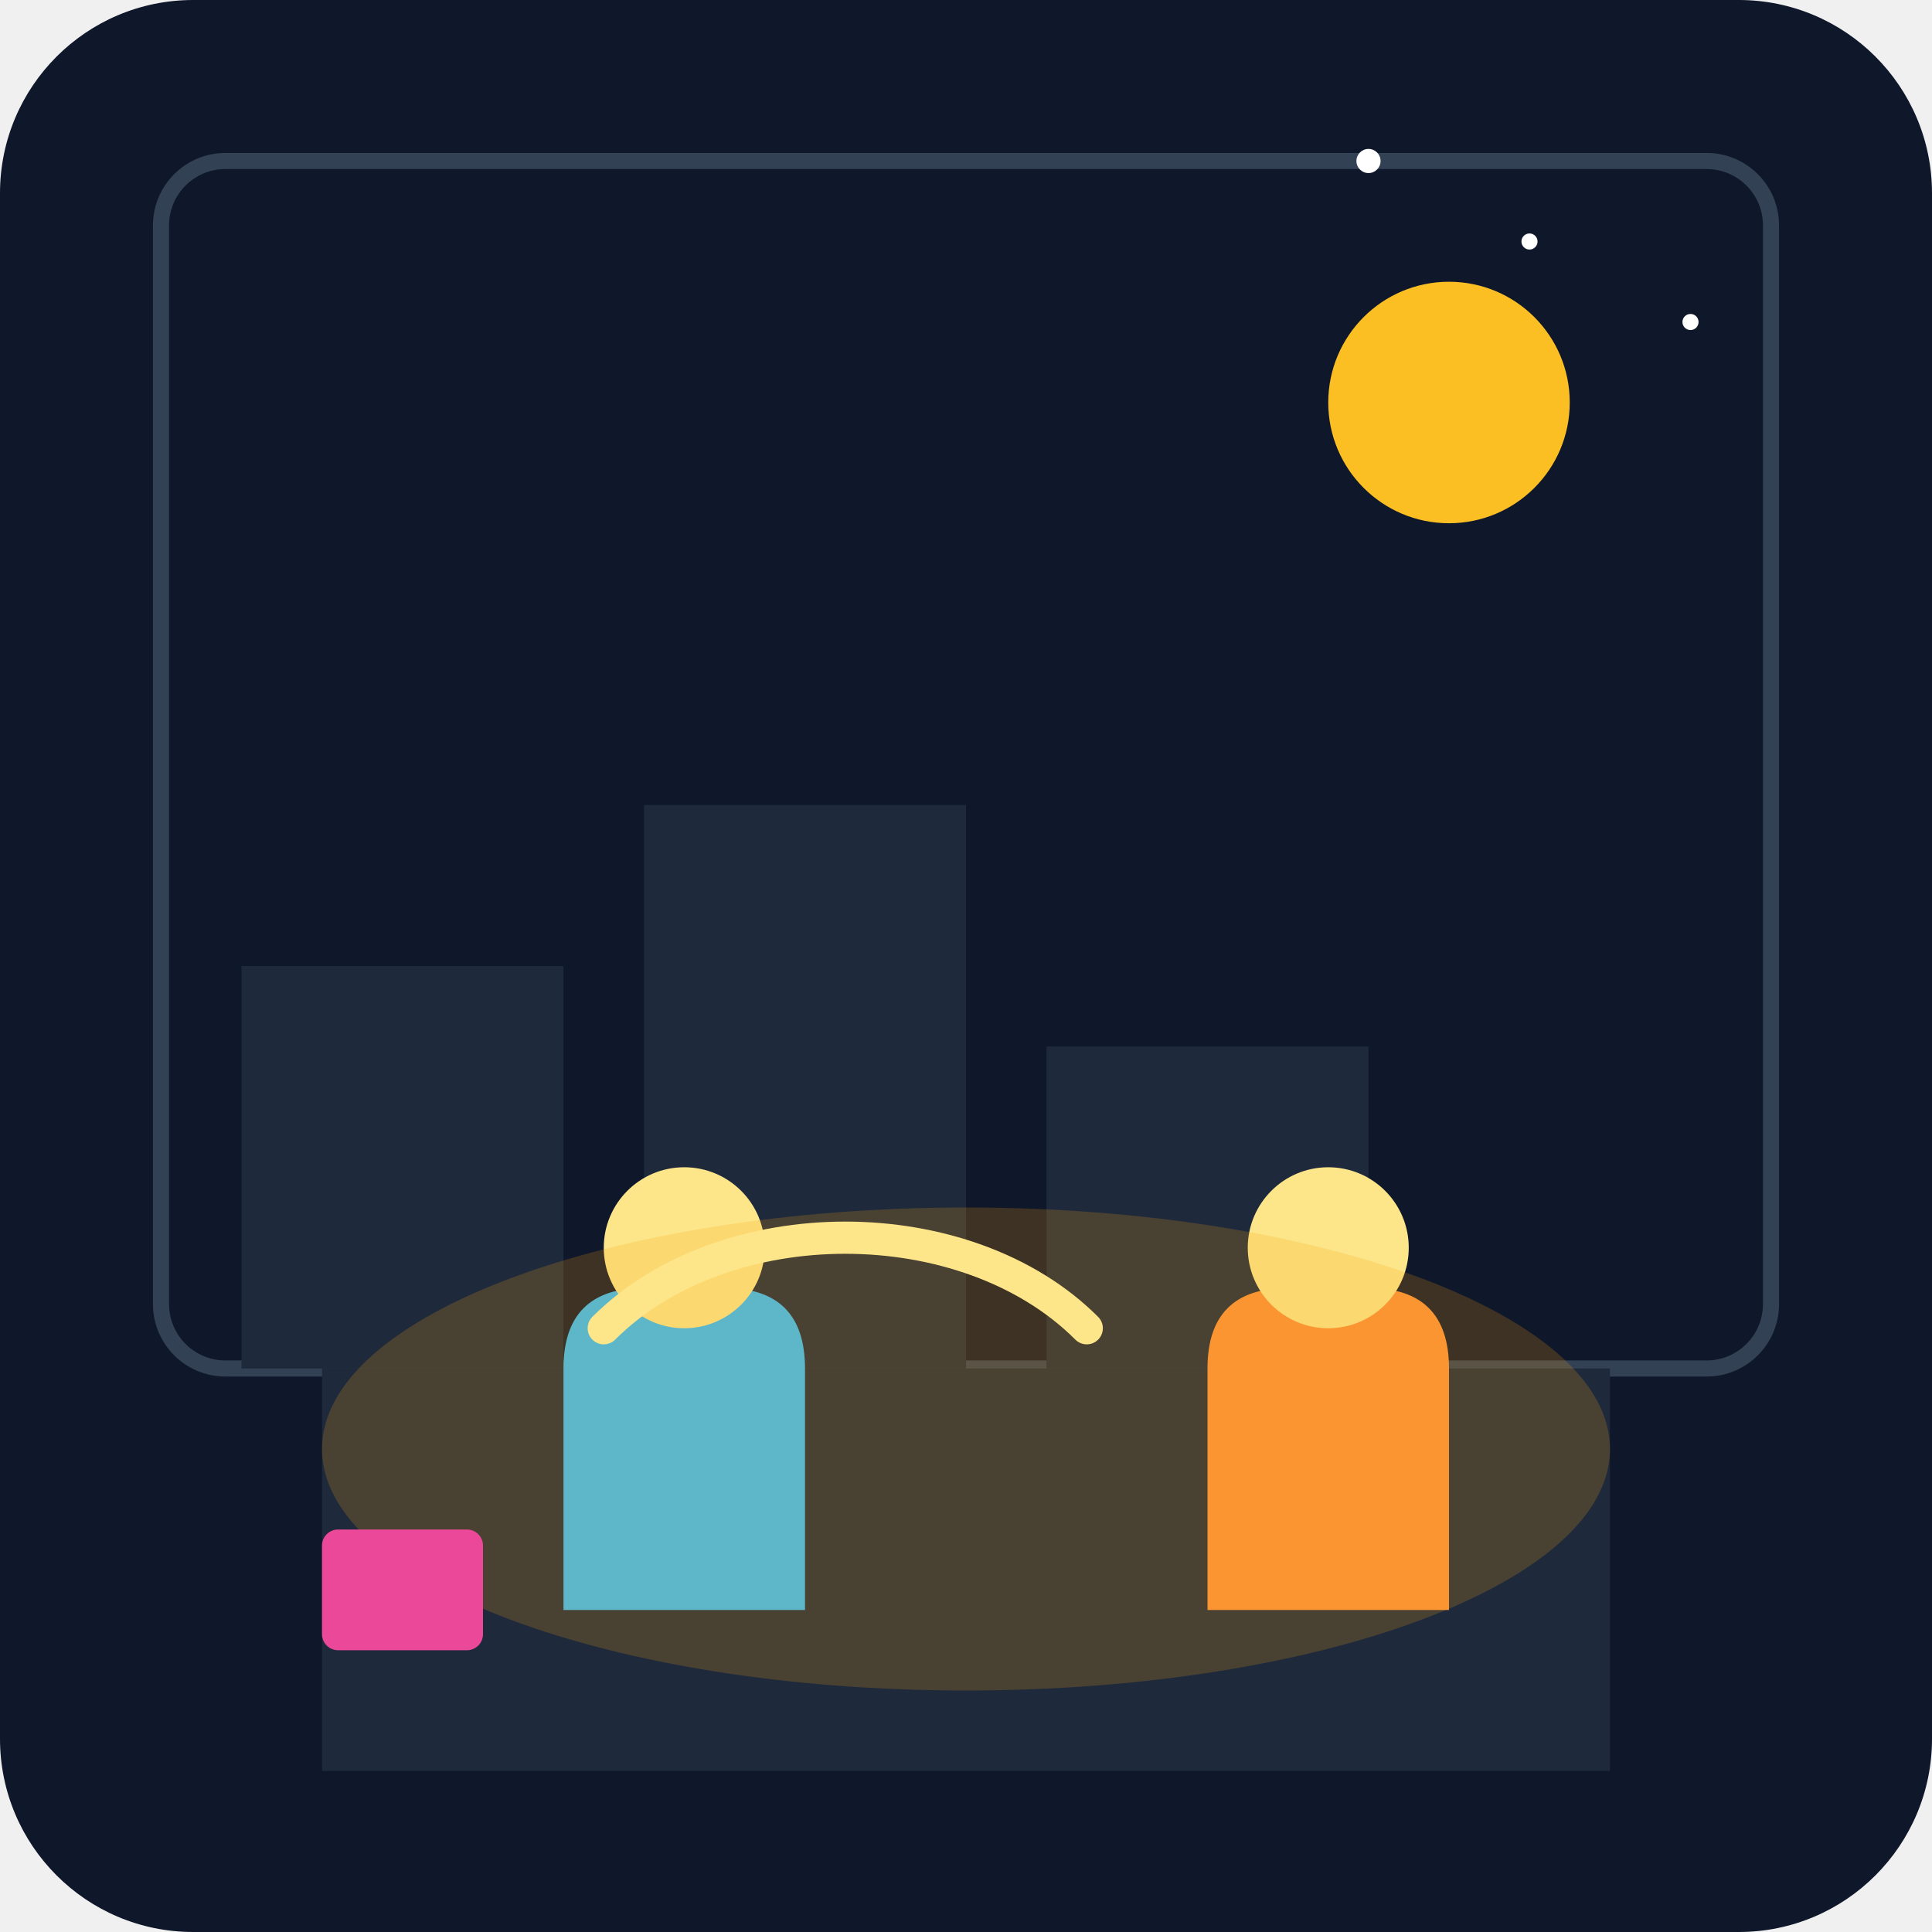
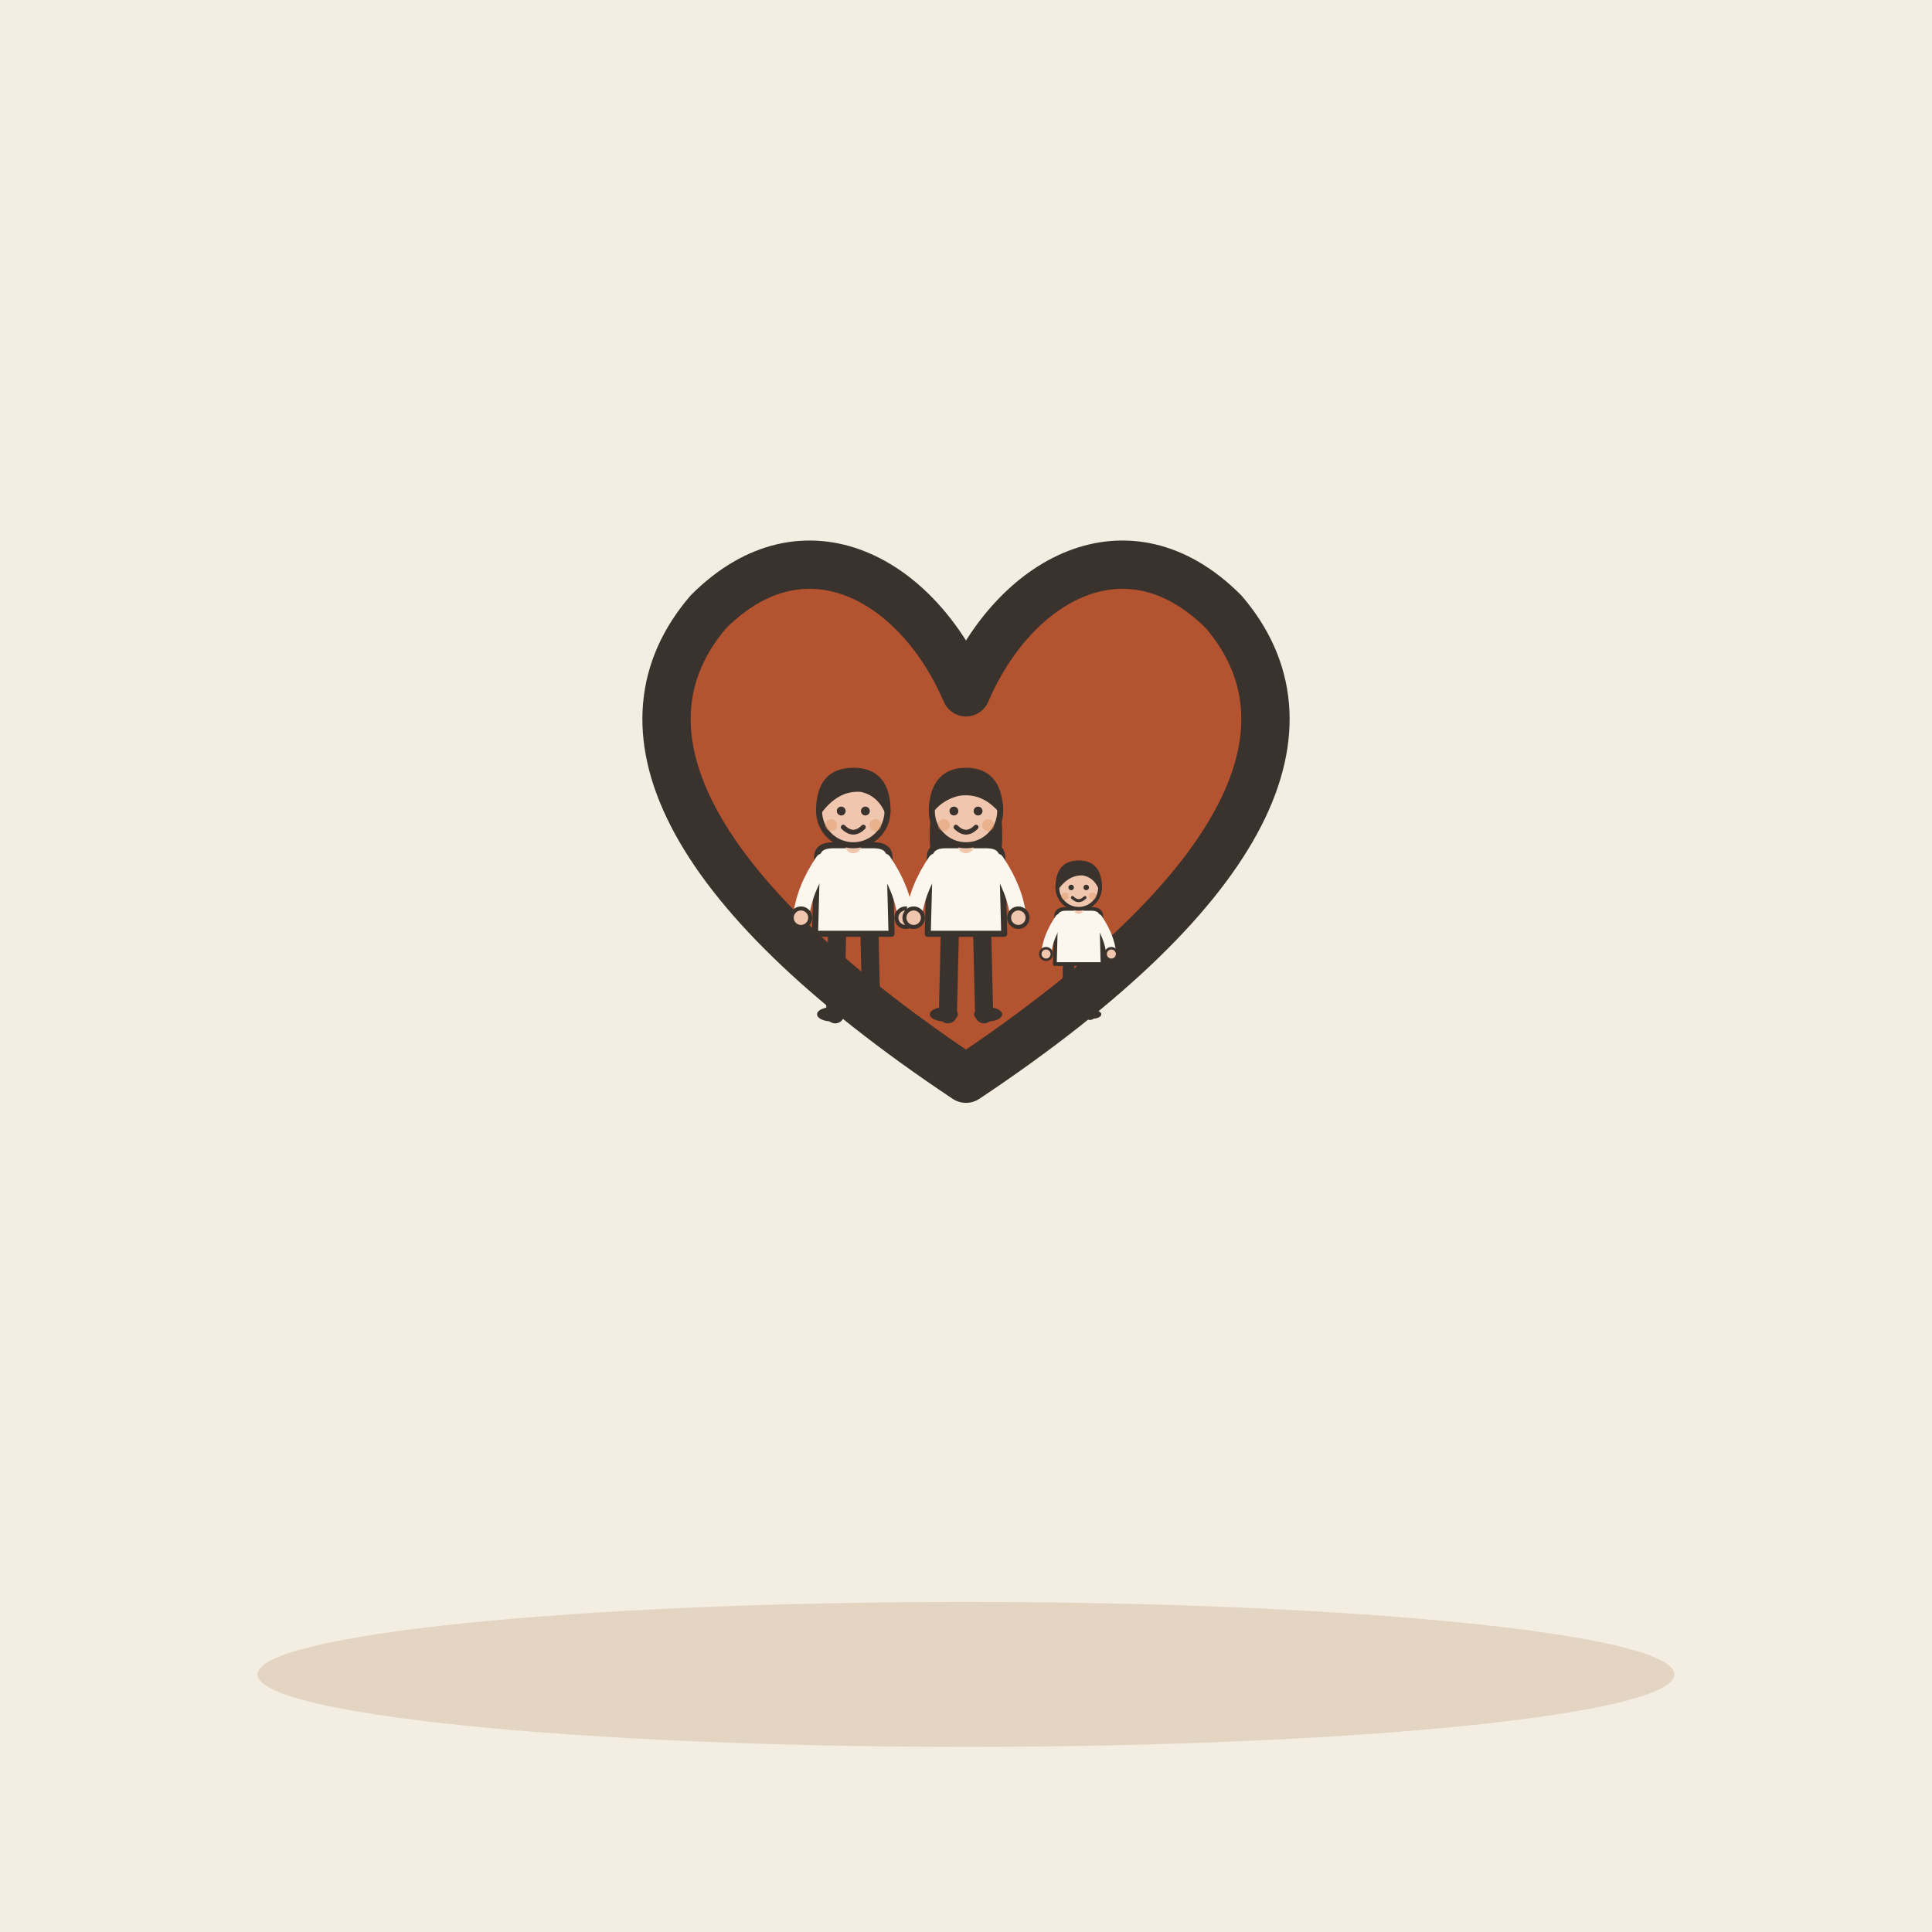
- <svg xmlns="http://www.w3.org/2000/svg" viewBox="0 0 240 240">
-   <defs>
-     <linearGradient id="bgGrad" x1="0" y1="0" x2="0" y2="240">
-       <stop offset="0%" stop-color="#0f172a" />
-       <stop offset="100%" stop-color="#1e293b" />
-     </linearGradient>
-   </defs>
-   <rect width="240" height="240" rx="24" fill="url(#bgGrad)" />
-   <rect x="20" y="20" width="200" height="150" rx="8" fill="#0f172a" stroke="#334155" stroke-width="2" />
-   <circle cx="180" cy="50" r="15" fill="#fbbf24" />
-   <rect x="30" y="120" width="40" height="50" fill="#1e293b" />
-   <rect x="80" y="100" width="40" height="70" fill="#1e293b" />
-   <rect x="130" y="130" width="40" height="40" fill="#1e293b" />
-   <path d="M40 170 L200 170 L200 220 L40 220 Z" fill="#1e293b" />
-   <g transform="translate(60, 160)">
-     <path d="M10 40 L10 10 Q10 0 20 0 L30 0 Q40 0 40 10 L40 40" fill="#38bdf8" />
-     <circle cx="25" cy="-5" r="10" fill="#fde68a" />
+ <svg xmlns="http://www.w3.org/2000/svg" viewBox="0 0 240 240" data-style="editorial">
+   <rect width="240" height="240" fill="#F4EDE2" />
+   <ellipse cx="120" cy="208" rx="88" ry="9" fill="#E3D5C1" />
+   <g transform="translate(120 110)">
+     <g transform="translate(0 0) scale(2 2)">
+       <path d="M0 12C-18 0 -22 -10 -16 -17C-10 -23 -3 -19 0 -12C3 -19 10 -23 16 -17C22 -10 18 0 0 12Z" fill="#B4532F" stroke="#3A332D" stroke-width="3" stroke-linecap="round" stroke-linejoin="round" />
+     </g>
+     <g transform="translate(-14 16) scale(0.25 0.25)">
+       <path d="M-8 -42L-9 0" stroke="#3A332D" stroke-width="9" stroke-linecap="round" fill="none" />
+       <path d="M8 -42L9 0" stroke="#3A332D" stroke-width="9" stroke-linecap="round" fill="none" />
+       <ellipse cx="-11" cy="0" rx="7" ry="3.5" fill="#3A332D" />
+       <ellipse cx="11" cy="0" rx="7" ry="3.5" fill="#3A332D" />
+       <path d="M-18 -78Q-18 -84 -10 -84L10 -84Q18 -84 18 -78L19 -40L-19 -40Z" fill="#FBF6EE" stroke="#3A332D" stroke-width="3" stroke-linecap="round" stroke-linejoin="round" />
+       <path d="M-15 -76Q-24.5 -62 -26 -48" fill="none" stroke="#FBF6EE" stroke-width="8" stroke-linecap="round" stroke-linejoin="round" />
+       <circle cx="-26" cy="-48" r="4.6" fill="#F0C7AE" stroke="#3A332D" stroke-linecap="round" stroke-linejoin="round" stroke-width="2" />
+       <path d="M15 -76Q24.5 -62 26 -48" fill="none" stroke="#FBF6EE" stroke-width="8" stroke-linecap="round" stroke-linejoin="round" />
+       <circle cx="26" cy="-48" r="4.6" fill="#F0C7AE" stroke="#3A332D" stroke-linecap="round" stroke-linejoin="round" stroke-width="2" />
+       <path d="M0 -84L0 -88" stroke="#F0C7AE" stroke-width="8" stroke-linecap="round" fill="none" />
+       <circle cx="0" cy="-101" r="17" fill="#F0C7AE" stroke="#3A332D" stroke-width="3" stroke-linecap="round" stroke-linejoin="round" />
+       <path d="M-17 -101Q-17 -121 0 -121Q17 -121 17 -101Q13 -110 4 -112Q-8 -113 -17 -101Z" fill="#3A332D" stroke="#3A332D" stroke-width="3" stroke-linecap="round" stroke-linejoin="round" />
+       <circle cx="-6" cy="-101" r="2.2" fill="#3A332D" />
+       <circle cx="6" cy="-101" r="2.2" fill="#3A332D" />
+       <path d="M-5 -93Q0 -88 5 -93" fill="none" stroke="#3A332D" stroke-width="2.4" stroke-linecap="round" stroke-linejoin="round" />
+       <circle cx="-11" cy="-94" r="3" fill="#E39A62" opacity="0.45" />
+       <circle cx="11" cy="-94" r="3" fill="#E39A62" opacity="0.45" />
+     </g>
+     <g transform="translate(0 16) scale(0.25 0.25)">
+       <path d="M-8 -42L-9 0" stroke="#3A332D" stroke-width="9" stroke-linecap="round" fill="none" />
+       <path d="M8 -42L9 0" stroke="#3A332D" stroke-width="9" stroke-linecap="round" fill="none" />
+       <ellipse cx="-11" cy="0" rx="7" ry="3.5" fill="#3A332D" />
+       <ellipse cx="11" cy="0" rx="7" ry="3.5" fill="#3A332D" />
+       <path d="M-17 -104Q-20 -78 -14 -70L-6 -78L6 -78L14 -70Q20 -78 17 -104Z" fill="#3A332D" />
+       <path d="M-18 -78Q-18 -84 -10 -84L10 -84Q18 -84 18 -78L19 -40L-19 -40Z" fill="#FBF6EE" stroke="#3A332D" stroke-width="3" stroke-linecap="round" stroke-linejoin="round" />
+       <path d="M-15 -76Q-24.5 -62 -26 -48" fill="none" stroke="#FBF6EE" stroke-width="8" stroke-linecap="round" stroke-linejoin="round" />
+       <circle cx="-26" cy="-48" r="4.6" fill="#F0C7AE" stroke="#3A332D" stroke-linecap="round" stroke-linejoin="round" stroke-width="2" />
+       <path d="M15 -76Q24.5 -62 26 -48" fill="none" stroke="#FBF6EE" stroke-width="8" stroke-linecap="round" stroke-linejoin="round" />
+       <circle cx="26" cy="-48" r="4.6" fill="#F0C7AE" stroke="#3A332D" stroke-linecap="round" stroke-linejoin="round" stroke-width="2" />
+       <path d="M0 -84L0 -88" stroke="#F0C7AE" stroke-width="8" stroke-linecap="round" fill="none" />
+       <circle cx="0" cy="-101" r="17" fill="#F0C7AE" stroke="#3A332D" stroke-width="3" stroke-linecap="round" stroke-linejoin="round" />
+       <path d="M-17 -102Q-16 -121 0 -121Q16 -121 17 -102Q8 -112 -4 -110Q-12 -108 -17 -102Z" fill="#3A332D" stroke="#3A332D" stroke-width="3" stroke-linecap="round" stroke-linejoin="round" />
+       <circle cx="-6" cy="-101" r="2.2" fill="#3A332D" />
+       <circle cx="6" cy="-101" r="2.2" fill="#3A332D" />
+       <path d="M-5 -93Q0 -88 5 -93" fill="none" stroke="#3A332D" stroke-width="2.4" stroke-linecap="round" stroke-linejoin="round" />
+       <circle cx="-11" cy="-94" r="3" fill="#E39A62" opacity="0.45" />
+       <circle cx="11" cy="-94" r="3" fill="#E39A62" opacity="0.45" />
+     </g>
+     <g transform="translate(14 16) scale(0.156 0.156)">
+       <path d="M-8 -42L-9 0" stroke="#3A332D" stroke-width="9" stroke-linecap="round" fill="none" />
+       <path d="M8 -42L9 0" stroke="#3A332D" stroke-width="9" stroke-linecap="round" fill="none" />
+       <ellipse cx="-11" cy="0" rx="7" ry="3.5" fill="#3A332D" />
+       <ellipse cx="11" cy="0" rx="7" ry="3.5" fill="#3A332D" />
+       <path d="M-18 -78Q-18 -84 -10 -84L10 -84Q18 -84 18 -78L19 -40L-19 -40Z" fill="#FBF6EE" stroke="#3A332D" stroke-width="3" stroke-linecap="round" stroke-linejoin="round" />
+       <path d="M-15 -76Q-24.5 -62 -26 -48" fill="none" stroke="#FBF6EE" stroke-width="8" stroke-linecap="round" stroke-linejoin="round" />
+       <circle cx="-26" cy="-48" r="4.6" fill="#F0C7AE" stroke="#3A332D" stroke-linecap="round" stroke-linejoin="round" stroke-width="2" />
+       <path d="M15 -76Q24.5 -62 26 -48" fill="none" stroke="#FBF6EE" stroke-width="8" stroke-linecap="round" stroke-linejoin="round" />
+       <circle cx="26" cy="-48" r="4.6" fill="#F0C7AE" stroke="#3A332D" stroke-linecap="round" stroke-linejoin="round" stroke-width="2" />
+       <path d="M0 -84L0 -88" stroke="#F0C7AE" stroke-width="8" stroke-linecap="round" fill="none" />
+       <circle cx="0" cy="-101" r="17" fill="#F0C7AE" stroke="#3A332D" stroke-width="3" stroke-linecap="round" stroke-linejoin="round" />
+       <path d="M-17 -101Q-17 -121 0 -121Q17 -121 17 -101Q13 -110 4 -112Q-8 -113 -17 -101Z" fill="#3A332D" stroke="#3A332D" stroke-width="3" stroke-linecap="round" stroke-linejoin="round" />
+       <circle cx="-6" cy="-101" r="2.2" fill="#3A332D" />
+       <circle cx="6" cy="-101" r="2.2" fill="#3A332D" />
+       <path d="M-5 -93Q0 -88 5 -93" fill="none" stroke="#3A332D" stroke-width="2.4" stroke-linecap="round" stroke-linejoin="round" />
+       <circle cx="-11" cy="-94" r="3" fill="#E39A62" opacity="0.45" />
+       <circle cx="11" cy="-94" r="3" fill="#E39A62" opacity="0.45" />
+     </g>
  </g>
-   <g transform="translate(140, 160)">
-     <path d="M10 40 L10 10 Q10 0 20 0 L30 0 Q40 0 40 10 L40 40" fill="#fb923c" />
-     <circle cx="25" cy="-5" r="10" fill="#fde68a" />
-   </g>
-   <ellipse cx="120" cy="180" rx="80" ry="30" fill="#f59e0b" opacity="0.2" />
-   <rect x="40" y="190" width="20" height="15" rx="2" fill="#ec4899" />
-   <path d="M75 165 C90 150 120 150 135 165" stroke="#fde68a" stroke-width="4" stroke-linecap="round" fill="none" />
-   <circle cx="190" cy="30" r="1" fill="#ffffff" />
-   <circle cx="170" cy="20" r="1.5" fill="#ffffff" />
-   <circle cx="210" cy="40" r="1" fill="#ffffff" />
</svg>
